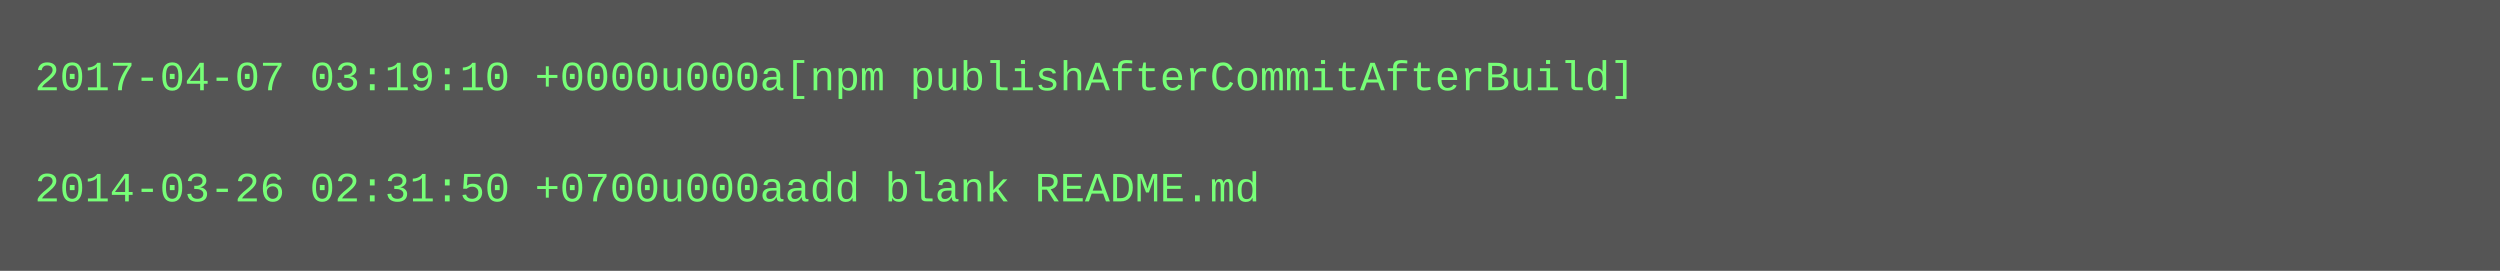
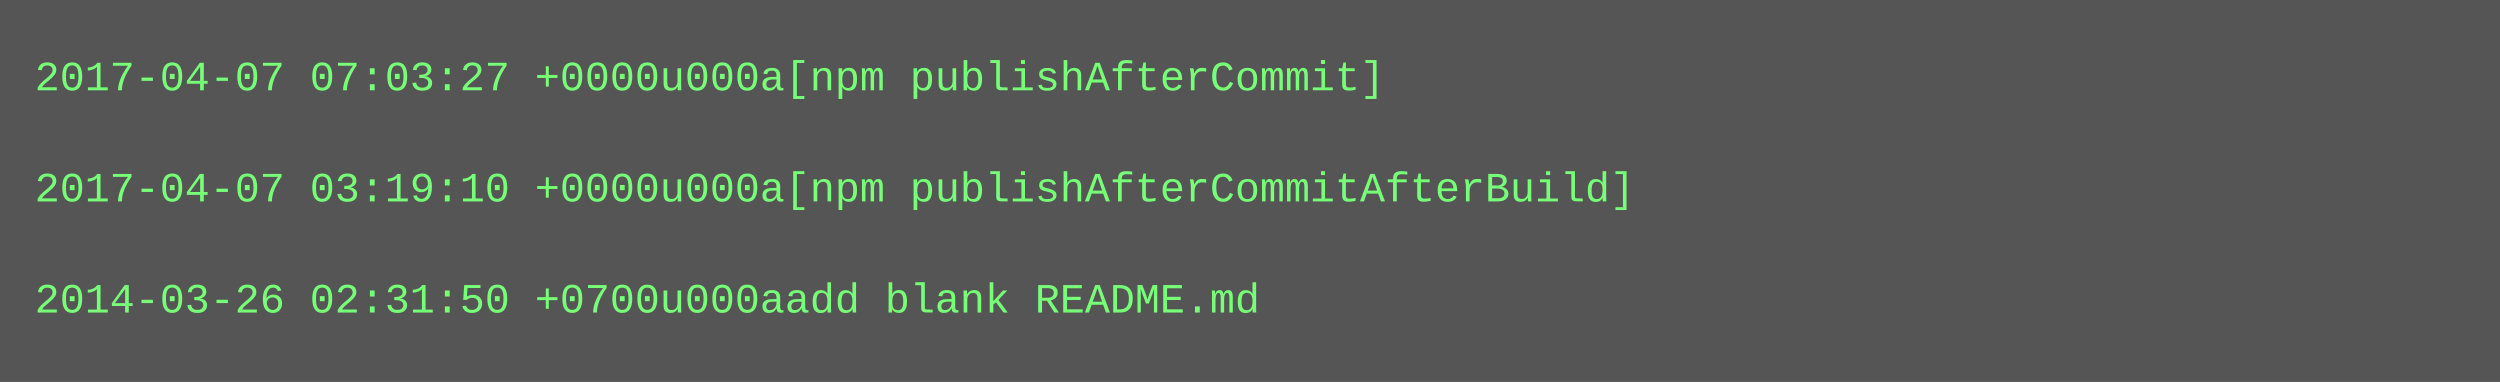
- <svg xmlns="http://www.w3.org/2000/svg" height="78" width="720">
-   <rect height="78" fill="#555" width="720" />
+ <svg xmlns="http://www.w3.org/2000/svg" height="110" width="720">
+   <rect height="110" fill="#555" width="720" />
  <text fill="#7f7" font-family="Courier New" font-size="12" xml:space="preserve">
-     <tspan x="10" y="26">2017-04-07 03:19:10 +0000u000a[npm publishAfterCommitAfterBuild]</tspan>
+     <tspan x="10" y="26">2017-04-07 07:03:27 +0000u000a[npm publishAfterCommit]</tspan>
    <tspan x="10" y="42" />
-     <tspan x="10" y="58">2014-03-26 02:31:50 +0700u000aadd blank README.md</tspan>
+     <tspan x="10" y="58">2017-04-07 03:19:10 +0000u000a[npm publishAfterCommitAfterBuild]</tspan>
+     <tspan x="10" y="74" />
+     <tspan x="10" y="90">2014-03-26 02:31:50 +0700u000aadd blank README.md</tspan>
  </text>
</svg>
